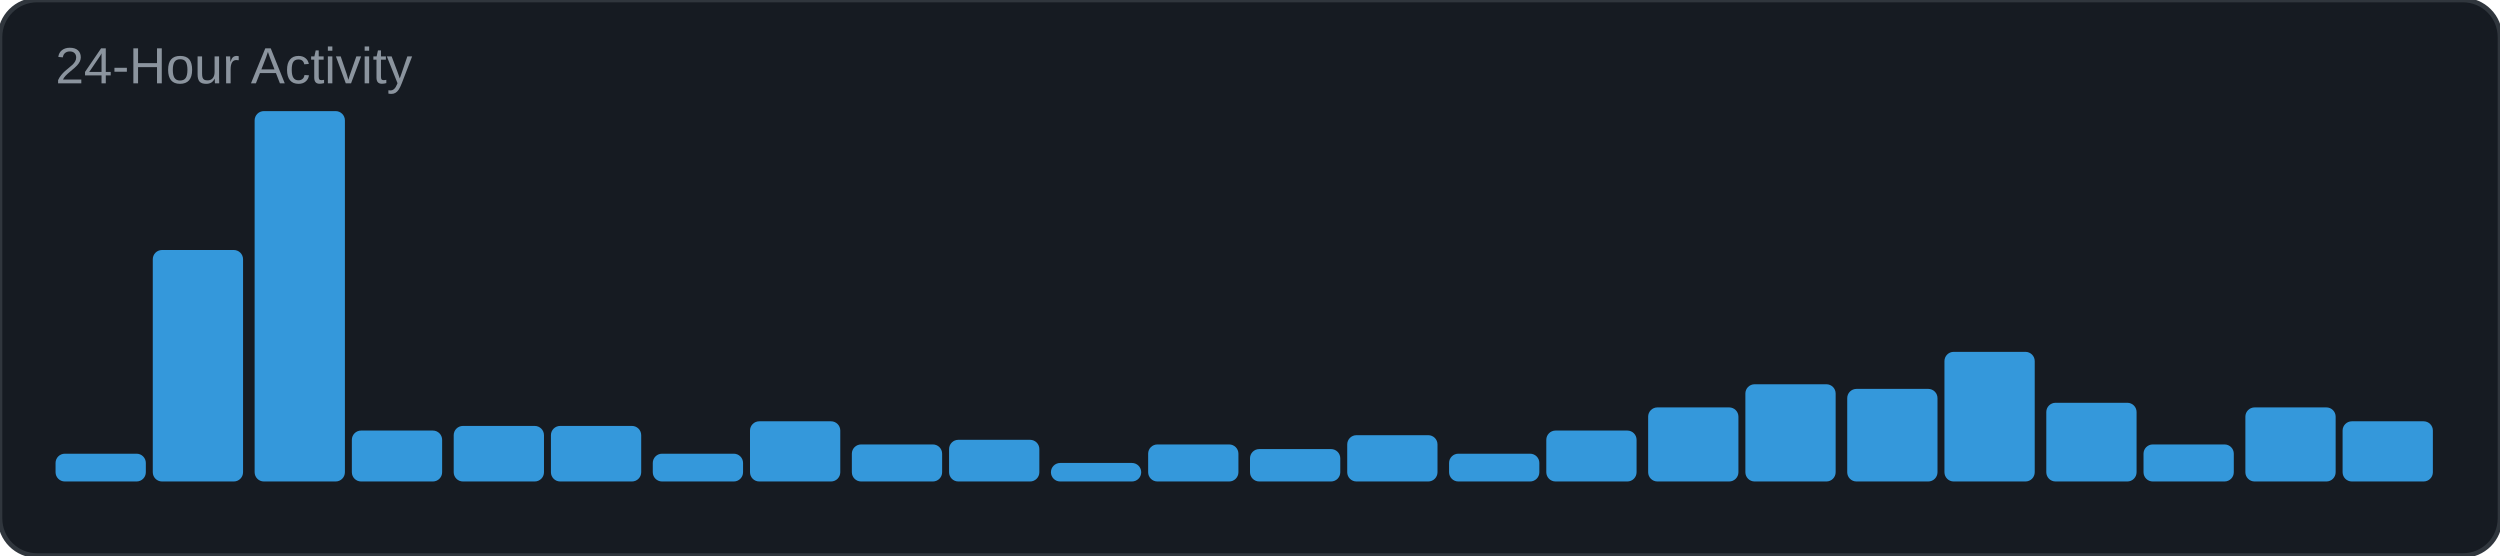
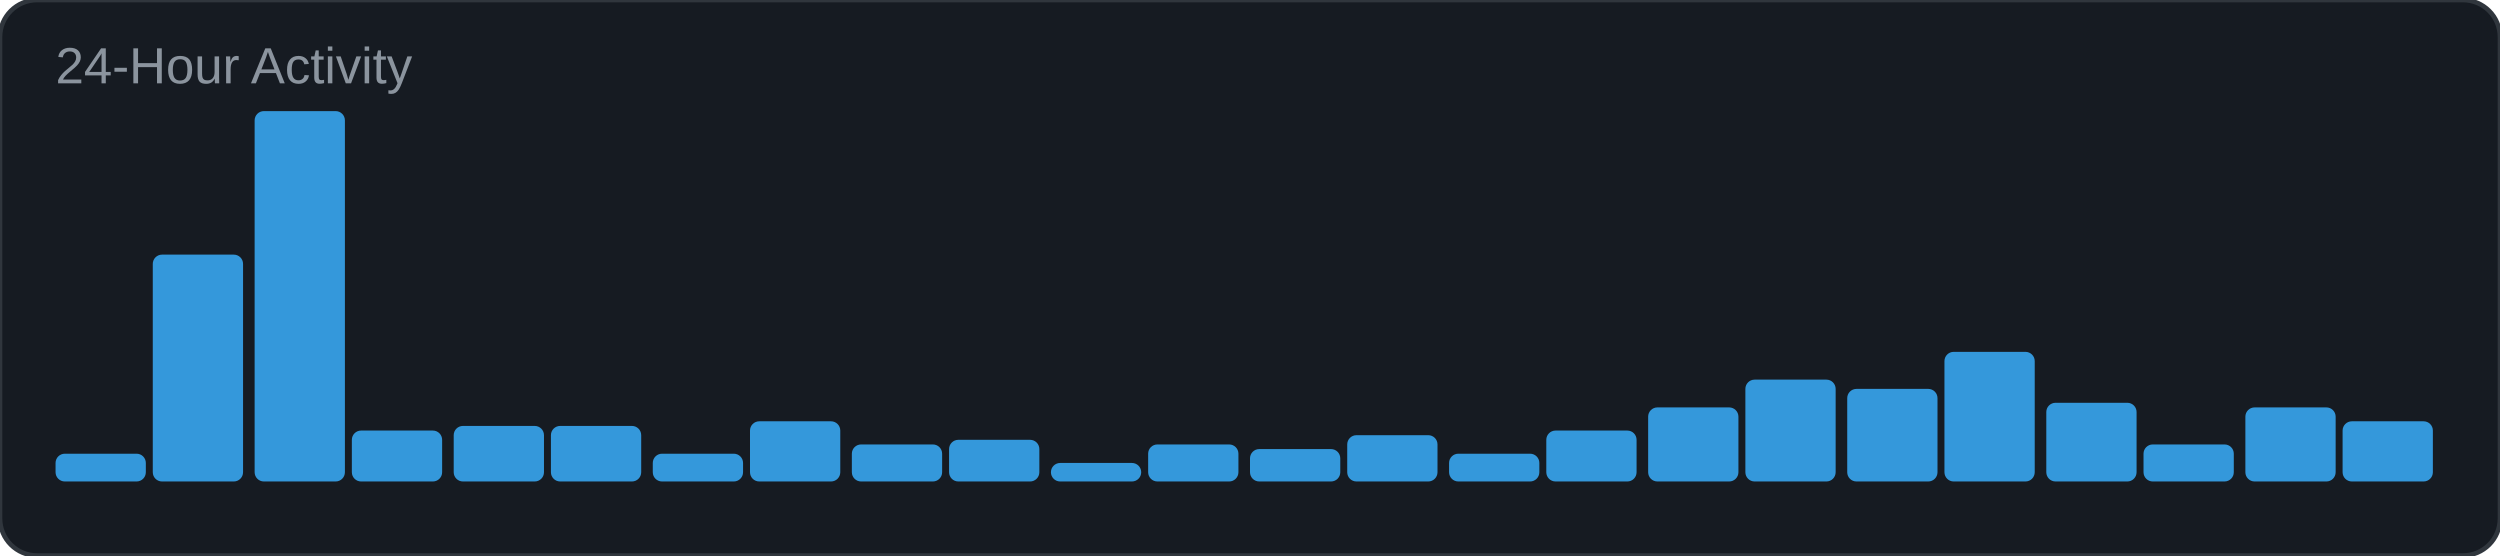
<svg xmlns="http://www.w3.org/2000/svg" width="540" height="120" viewBox="0 0 540 120">
  <rect width="540" height="120" rx="8" fill="#161b22" />
  <rect width="540" height="120" rx="8" fill="none" stroke="#30363d" stroke-width="1" />
  <text x="12" y="18" font-family="Arial, sans-serif" font-size="11" fill="#8b949e">24-Hour Activity</text>
  <rect x="12" y="98" width="19.5" height="6" rx="2" fill="#3498db" />
-   <rect x="33" y="54" width="19.5" height="50" rx="2" fill="#3498db" />
+   <rect x="33" y="55" width="19.5" height="49" rx="2" fill="#3498db" />
  <rect x="55" y="24" width="19.5" height="80" rx="2" fill="#3498db" />
  <rect x="76" y="93" width="19.5" height="11" rx="2" fill="#3498db" />
  <rect x="98" y="92" width="19.5" height="12" rx="2" fill="#3498db" />
  <rect x="119" y="92" width="19.5" height="12" rx="2" fill="#3498db" />
  <rect x="141" y="98" width="19.5" height="6" rx="2" fill="#3498db" />
  <rect x="162" y="91" width="19.5" height="13" rx="2" fill="#3498db" />
  <rect x="184" y="96" width="19.5" height="8" rx="2" fill="#3498db" />
  <rect x="205" y="95" width="19.5" height="9" rx="2" fill="#3498db" />
  <rect x="227" y="100" width="19.5" height="4" rx="2" fill="#3498db" />
  <rect x="248" y="96" width="19.5" height="8" rx="2" fill="#3498db" />
  <rect x="270" y="97" width="19.5" height="7" rx="2" fill="#3498db" />
  <rect x="291" y="94" width="19.5" height="10" rx="2" fill="#3498db" />
  <rect x="313" y="98" width="19.5" height="6" rx="2" fill="#3498db" />
  <rect x="334" y="93" width="19.5" height="11" rx="2" fill="#3498db" />
  <rect x="356" y="88" width="19.5" height="16" rx="2" fill="#3498db" />
-   <rect x="377" y="83" width="19.5" height="21" rx="2" fill="#3498db" />
+   <rect x="377" y="82" width="19.5" height="22" rx="2" fill="#3498db" />
  <rect x="399" y="84" width="19.5" height="20" rx="2" fill="#3498db" />
  <rect x="420" y="76" width="19.5" height="28" rx="2" fill="#3498db" />
  <rect x="442" y="87" width="19.5" height="17" rx="2" fill="#3498db" />
  <rect x="463" y="96" width="19.5" height="8" rx="2" fill="#3498db" />
  <rect x="485" y="88" width="19.5" height="16" rx="2" fill="#3498db" />
  <rect x="506" y="91" width="19.5" height="13" rx="2" fill="#3498db" />
</svg>
